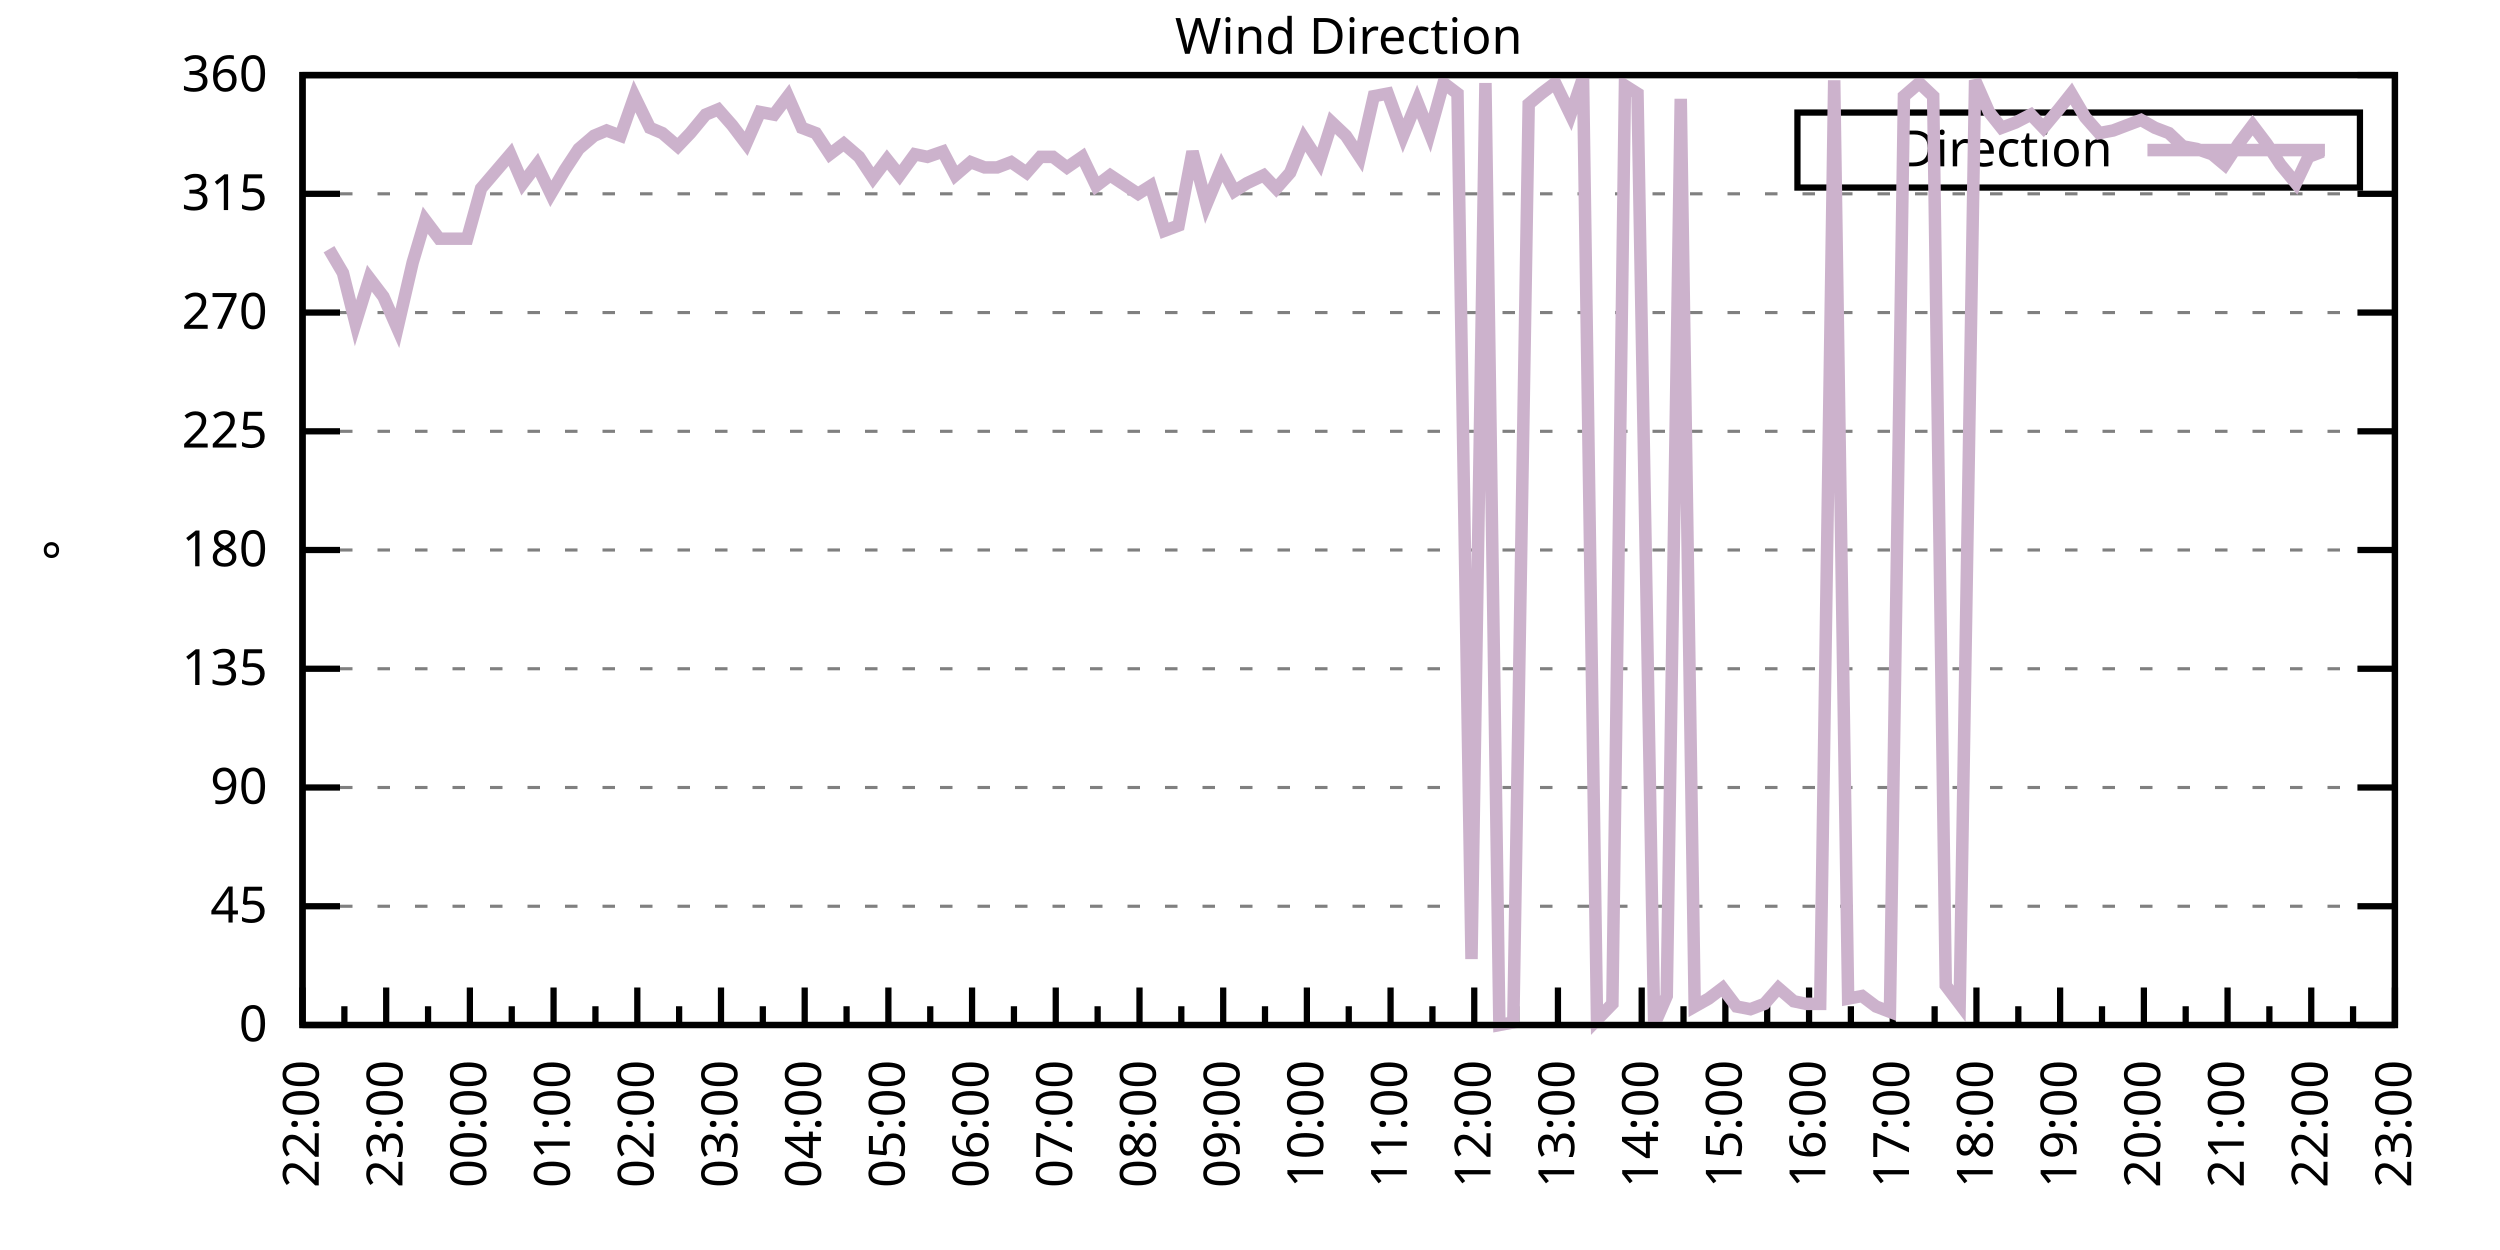
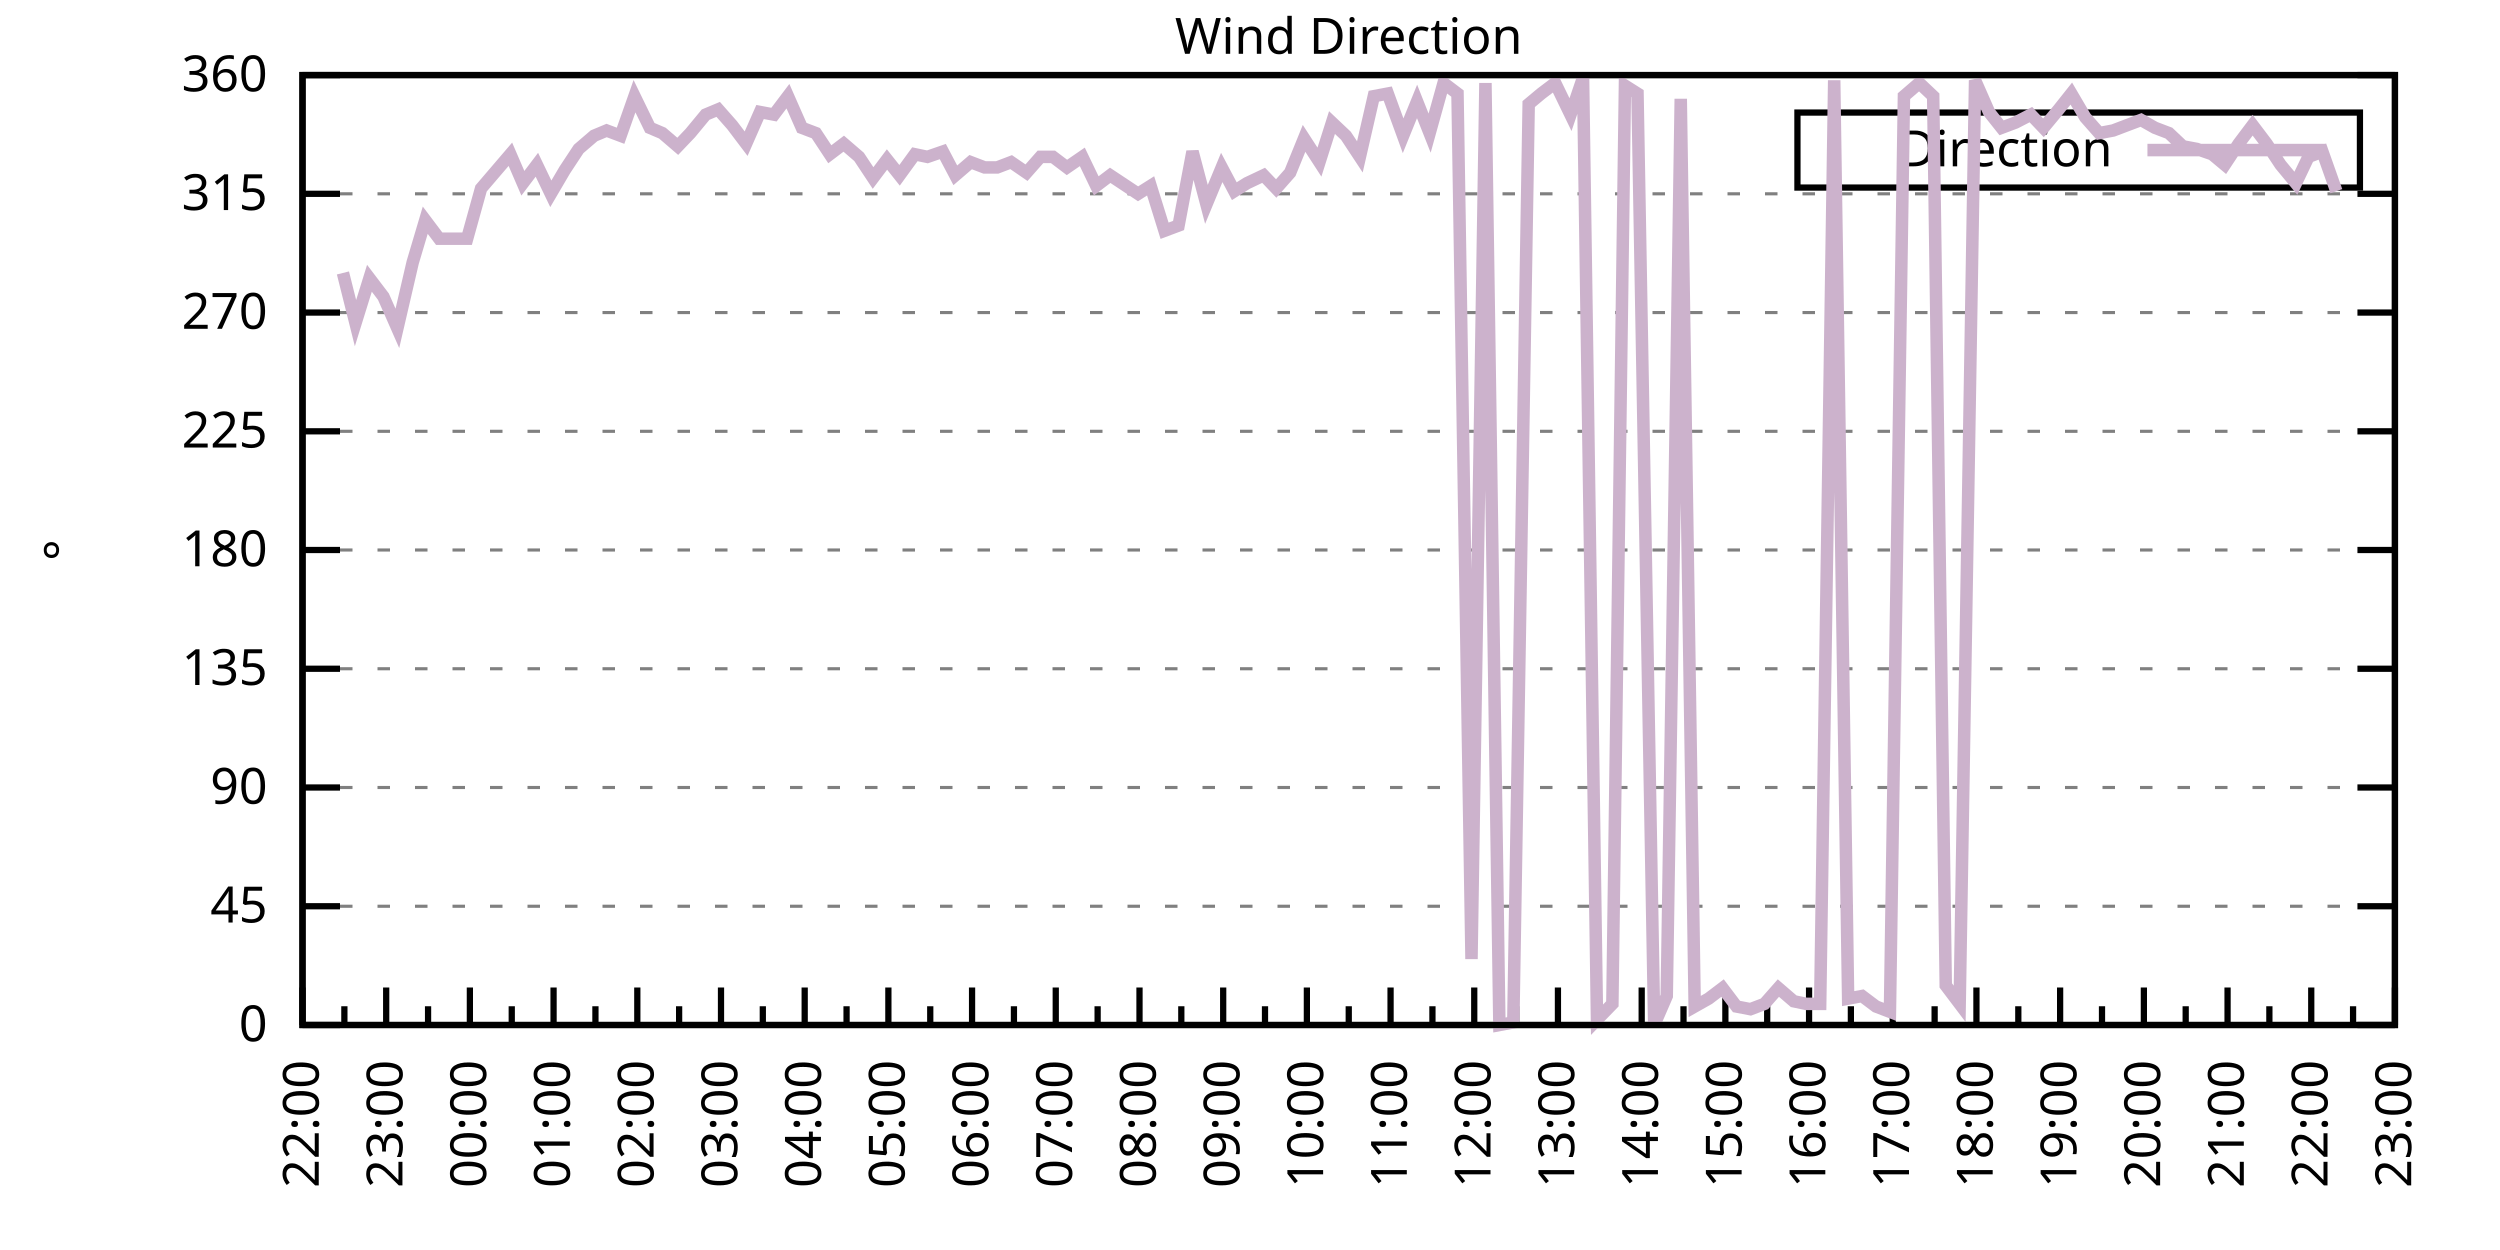
<svg xmlns="http://www.w3.org/2000/svg" xmlns:xlink="http://www.w3.org/1999/xlink" width="400" height="200" viewBox="0 0 400 200">
  <g id="gnuplot_canvas">
    <rect x="0" y="0" width="400" height="200" fill="none" />
    <defs>
      <circle id="gpDot" r="0.5" stroke-width="0.5" stroke="currentColor" />
      <path id="gpPt0" stroke-width="0.333" stroke="currentColor" d="M-1,0 h2 M0,-1 v2" />
      <path id="gpPt1" stroke-width="0.333" stroke="currentColor" d="M-1,-1 L1,1 M1,-1 L-1,1" />
      <path id="gpPt2" stroke-width="0.333" stroke="currentColor" d="M-1,0 L1,0 M0,-1 L0,1 M-1,-1 L1,1 M-1,1 L1,-1" />
      <rect id="gpPt3" stroke-width="0.333" stroke="currentColor" x="-1" y="-1" width="2" height="2" />
      <rect id="gpPt4" stroke-width="0.333" stroke="currentColor" fill="currentColor" x="-1" y="-1" width="2" height="2" />
      <circle id="gpPt5" stroke-width="0.333" stroke="currentColor" cx="0" cy="0" r="1" />
      <use xlink:href="#gpPt5" id="gpPt6" fill="currentColor" stroke="none" />
      <path id="gpPt7" stroke-width="0.333" stroke="currentColor" d="M0,-1.33 L-1.33,0.67 L1.33,0.67 z" />
      <use xlink:href="#gpPt7" id="gpPt8" fill="currentColor" stroke="none" />
      <use xlink:href="#gpPt7" id="gpPt9" stroke="currentColor" transform="rotate(180)" />
      <use xlink:href="#gpPt9" id="gpPt10" fill="currentColor" stroke="none" />
      <use xlink:href="#gpPt3" id="gpPt11" stroke="currentColor" transform="rotate(45)" />
      <use xlink:href="#gpPt11" id="gpPt12" fill="currentColor" stroke="none" />
      <path id="gpPt13" stroke-width="0.333" stroke="currentColor" d="M0,1.330 L1.265,0.411 L0.782,-1.067 L-0.782,-1.076 L-1.265,0.411 z" />
      <use xlink:href="#gpPt13" id="gpPt14" fill="currentColor" stroke="none" />
      <filter id="textbox" filterUnits="objectBoundingBox" x="0" y="0" height="1" width="1">
        <feFlood flood-color="white" flood-opacity="1" result="bgnd" />
        <feComposite in="SourceGraphic" in2="bgnd" operator="atop" />
      </filter>
      <filter id="greybox" filterUnits="objectBoundingBox" x="0" y="0" height="1" width="1">
        <feFlood flood-color="lightgrey" flood-opacity="1" result="grey" />
        <feComposite in="SourceGraphic" in2="grey" operator="atop" />
      </filter>
    </defs>
    <g fill="none" color="white" stroke="currentColor" stroke-width="1.00" stroke-linecap="butt" stroke-linejoin="miter">
</g>
    <g fill="none" color="black" stroke="currentColor" stroke-width="1.00" stroke-linecap="butt" stroke-linejoin="miter">
      <g stroke="none" shape-rendering="crispEdges">
        <polygon fill="rgb(255, 255, 255)" points="48.40,164.00 383.18,164.00 383.18,12.02 48.40,12.02 " />
      </g>
    </g>
    <g fill="none" color="black" stroke="currentColor" stroke-width="1.00" stroke-linecap="butt" stroke-linejoin="miter">
</g>
    <g fill="none" color="black" stroke="black" stroke-width="0.50" stroke-linecap="butt" stroke-linejoin="miter">
</g>
    <g fill="none" color="gray" stroke="currentColor" stroke-width="0.50" stroke-linecap="butt" stroke-linejoin="miter">
      <path stroke="gray" stroke-dasharray="2,4" class="gridline" d="M48.40,164.00 L383.19,164.00  " />
    </g>
    <g fill="none" color="gray" stroke="gray" stroke-width="1.00" stroke-linecap="butt" stroke-linejoin="miter">
</g>
    <g fill="none" color="black" stroke="currentColor" stroke-width="1.00" stroke-linecap="butt" stroke-linejoin="miter">
      <path stroke="black" d="M48.40,164.00 L54.40,164.00 M383.19,164.00 L377.19,164.00  " />
      <g transform="translate(42.80,166.60)" stroke="none" fill="black" font-family="Sans" font-size="8.00" text-anchor="end">
        <text>
          <tspan font-family="Sans"> 0</tspan>
        </text>
      </g>
    </g>
    <g fill="none" color="black" stroke="currentColor" stroke-width="1.00" stroke-linecap="butt" stroke-linejoin="miter">
</g>
    <g fill="none" color="black" stroke="black" stroke-width="0.50" stroke-linecap="butt" stroke-linejoin="miter">
</g>
    <g fill="none" color="gray" stroke="currentColor" stroke-width="0.50" stroke-linecap="butt" stroke-linejoin="miter">
      <path stroke="gray" stroke-dasharray="2,4" class="gridline" d="M48.40,145.00 L383.19,145.00  " />
    </g>
    <g fill="none" color="gray" stroke="gray" stroke-width="1.00" stroke-linecap="butt" stroke-linejoin="miter">
</g>
    <g fill="none" color="black" stroke="currentColor" stroke-width="1.00" stroke-linecap="butt" stroke-linejoin="miter">
      <path stroke="black" d="M48.40,145.00 L54.40,145.00 M383.19,145.00 L377.19,145.00  " />
      <g transform="translate(42.80,147.60)" stroke="none" fill="black" font-family="Sans" font-size="8.00" text-anchor="end">
        <text>
          <tspan font-family="Sans"> 45</tspan>
        </text>
      </g>
    </g>
    <g fill="none" color="black" stroke="currentColor" stroke-width="1.00" stroke-linecap="butt" stroke-linejoin="miter">
</g>
    <g fill="none" color="black" stroke="black" stroke-width="0.50" stroke-linecap="butt" stroke-linejoin="miter">
</g>
    <g fill="none" color="gray" stroke="currentColor" stroke-width="0.50" stroke-linecap="butt" stroke-linejoin="miter">
      <path stroke="gray" stroke-dasharray="2,4" class="gridline" d="M48.40,126.00 L383.19,126.00  " />
    </g>
    <g fill="none" color="gray" stroke="gray" stroke-width="1.00" stroke-linecap="butt" stroke-linejoin="miter">
</g>
    <g fill="none" color="black" stroke="currentColor" stroke-width="1.00" stroke-linecap="butt" stroke-linejoin="miter">
      <path stroke="black" d="M48.40,126.00 L54.40,126.00 M383.19,126.00 L377.19,126.00  " />
      <g transform="translate(42.80,128.60)" stroke="none" fill="black" font-family="Sans" font-size="8.00" text-anchor="end">
        <text>
          <tspan font-family="Sans"> 90</tspan>
        </text>
      </g>
    </g>
    <g fill="none" color="black" stroke="currentColor" stroke-width="1.00" stroke-linecap="butt" stroke-linejoin="miter">
</g>
    <g fill="none" color="black" stroke="black" stroke-width="0.50" stroke-linecap="butt" stroke-linejoin="miter">
</g>
    <g fill="none" color="gray" stroke="currentColor" stroke-width="0.50" stroke-linecap="butt" stroke-linejoin="miter">
      <path stroke="gray" stroke-dasharray="2,4" class="gridline" d="M48.40,107.00 L383.19,107.00  " />
    </g>
    <g fill="none" color="gray" stroke="gray" stroke-width="1.00" stroke-linecap="butt" stroke-linejoin="miter">
</g>
    <g fill="none" color="black" stroke="currentColor" stroke-width="1.00" stroke-linecap="butt" stroke-linejoin="miter">
      <path stroke="black" d="M48.40,107.00 L54.40,107.00 M383.19,107.00 L377.19,107.00  " />
      <g transform="translate(42.80,109.60)" stroke="none" fill="black" font-family="Sans" font-size="8.00" text-anchor="end">
        <text>
          <tspan font-family="Sans"> 135</tspan>
        </text>
      </g>
    </g>
    <g fill="none" color="black" stroke="currentColor" stroke-width="1.00" stroke-linecap="butt" stroke-linejoin="miter">
</g>
    <g fill="none" color="black" stroke="black" stroke-width="0.50" stroke-linecap="butt" stroke-linejoin="miter">
</g>
    <g fill="none" color="gray" stroke="currentColor" stroke-width="0.50" stroke-linecap="butt" stroke-linejoin="miter">
      <path stroke="gray" stroke-dasharray="2,4" class="gridline" d="M48.40,88.00 L383.19,88.00  " />
    </g>
    <g fill="none" color="gray" stroke="gray" stroke-width="1.00" stroke-linecap="butt" stroke-linejoin="miter">
</g>
    <g fill="none" color="black" stroke="currentColor" stroke-width="1.00" stroke-linecap="butt" stroke-linejoin="miter">
      <path stroke="black" d="M48.40,88.00 L54.40,88.00 M383.19,88.00 L377.19,88.00  " />
      <g transform="translate(42.80,90.60)" stroke="none" fill="black" font-family="Sans" font-size="8.00" text-anchor="end">
        <text>
          <tspan font-family="Sans"> 180</tspan>
        </text>
      </g>
    </g>
    <g fill="none" color="black" stroke="currentColor" stroke-width="1.00" stroke-linecap="butt" stroke-linejoin="miter">
</g>
    <g fill="none" color="black" stroke="black" stroke-width="0.50" stroke-linecap="butt" stroke-linejoin="miter">
</g>
    <g fill="none" color="gray" stroke="currentColor" stroke-width="0.50" stroke-linecap="butt" stroke-linejoin="miter">
      <path stroke="gray" stroke-dasharray="2,4" class="gridline" d="M48.40,69.01 L383.19,69.01  " />
    </g>
    <g fill="none" color="gray" stroke="gray" stroke-width="1.00" stroke-linecap="butt" stroke-linejoin="miter">
</g>
    <g fill="none" color="black" stroke="currentColor" stroke-width="1.00" stroke-linecap="butt" stroke-linejoin="miter">
      <path stroke="black" d="M48.40,69.01 L54.40,69.01 M383.19,69.01 L377.19,69.01  " />
      <g transform="translate(42.80,71.61)" stroke="none" fill="black" font-family="Sans" font-size="8.00" text-anchor="end">
        <text>
          <tspan font-family="Sans"> 225</tspan>
        </text>
      </g>
    </g>
    <g fill="none" color="black" stroke="currentColor" stroke-width="1.00" stroke-linecap="butt" stroke-linejoin="miter">
</g>
    <g fill="none" color="black" stroke="black" stroke-width="0.50" stroke-linecap="butt" stroke-linejoin="miter">
</g>
    <g fill="none" color="gray" stroke="currentColor" stroke-width="0.50" stroke-linecap="butt" stroke-linejoin="miter">
      <path stroke="gray" stroke-dasharray="2,4" class="gridline" d="M48.40,50.01 L383.19,50.01  " />
    </g>
    <g fill="none" color="gray" stroke="gray" stroke-width="1.00" stroke-linecap="butt" stroke-linejoin="miter">
</g>
    <g fill="none" color="black" stroke="currentColor" stroke-width="1.00" stroke-linecap="butt" stroke-linejoin="miter">
      <path stroke="black" d="M48.40,50.01 L54.40,50.01 M383.19,50.01 L377.19,50.01  " />
      <g transform="translate(42.80,52.61)" stroke="none" fill="black" font-family="Sans" font-size="8.00" text-anchor="end">
        <text>
          <tspan font-family="Sans"> 270</tspan>
        </text>
      </g>
    </g>
    <g fill="none" color="black" stroke="currentColor" stroke-width="1.00" stroke-linecap="butt" stroke-linejoin="miter">
</g>
    <g fill="none" color="black" stroke="black" stroke-width="0.50" stroke-linecap="butt" stroke-linejoin="miter">
</g>
    <g fill="none" color="gray" stroke="currentColor" stroke-width="0.50" stroke-linecap="butt" stroke-linejoin="miter">
      <path stroke="gray" stroke-dasharray="2,4" class="gridline" d="M48.40,31.01 L383.19,31.01  " />
    </g>
    <g fill="none" color="gray" stroke="gray" stroke-width="1.00" stroke-linecap="butt" stroke-linejoin="miter">
</g>
    <g fill="none" color="black" stroke="currentColor" stroke-width="1.00" stroke-linecap="butt" stroke-linejoin="miter">
      <path stroke="black" d="M48.40,31.01 L54.40,31.01 M383.19,31.01 L377.19,31.01  " />
      <g transform="translate(42.80,33.61)" stroke="none" fill="black" font-family="Sans" font-size="8.00" text-anchor="end">
        <text>
          <tspan font-family="Sans"> 315</tspan>
        </text>
      </g>
    </g>
    <g fill="none" color="black" stroke="currentColor" stroke-width="1.00" stroke-linecap="butt" stroke-linejoin="miter">
</g>
    <g fill="none" color="black" stroke="black" stroke-width="0.50" stroke-linecap="butt" stroke-linejoin="miter">
</g>
    <g fill="none" color="gray" stroke="currentColor" stroke-width="0.50" stroke-linecap="butt" stroke-linejoin="miter">
      <path stroke="gray" stroke-dasharray="2,4" class="gridline" d="M48.40,12.01 L383.19,12.01  " />
    </g>
    <g fill="none" color="gray" stroke="gray" stroke-width="1.00" stroke-linecap="butt" stroke-linejoin="miter">
</g>
    <g fill="none" color="black" stroke="currentColor" stroke-width="1.00" stroke-linecap="butt" stroke-linejoin="miter">
      <path stroke="black" d="M48.40,12.01 L54.40,12.01 M383.19,12.01 L377.19,12.01  " />
      <g transform="translate(42.80,14.61)" stroke="none" fill="black" font-family="Sans" font-size="8.00" text-anchor="end">
        <text>
          <tspan font-family="Sans"> 360</tspan>
        </text>
      </g>
    </g>
    <g fill="none" color="black" stroke="currentColor" stroke-width="1.00" stroke-linecap="butt" stroke-linejoin="miter">
      <path stroke="black" d="M48.40,164.00 L48.40,158.00  " />
      <g transform="translate(51.00,169.60) rotate(270)" stroke="none" fill="black" font-family="Sans" font-size="8.00" text-anchor="end">
        <text>
          <tspan font-family="Sans">22:00</tspan>
        </text>
      </g>
    </g>
    <g fill="none" color="black" stroke="currentColor" stroke-width="1.00" stroke-linecap="butt" stroke-linejoin="miter">
      <path stroke="black" d="M55.10,164.00 L55.10,161.00 M61.79,164.00 L61.79,158.00  " />
      <g transform="translate(64.39,169.60) rotate(270)" stroke="none" fill="black" font-family="Sans" font-size="8.00" text-anchor="end">
        <text>
          <tspan font-family="Sans">23:00</tspan>
        </text>
      </g>
    </g>
    <g fill="none" color="black" stroke="currentColor" stroke-width="1.00" stroke-linecap="butt" stroke-linejoin="miter">
      <path stroke="black" d="M68.49,164.00 L68.49,161.00 M75.18,164.00 L75.18,158.00  " />
      <g transform="translate(77.78,169.60) rotate(270)" stroke="none" fill="black" font-family="Sans" font-size="8.00" text-anchor="end">
        <text>
          <tspan font-family="Sans">00:00</tspan>
        </text>
      </g>
    </g>
    <g fill="none" color="black" stroke="currentColor" stroke-width="1.00" stroke-linecap="butt" stroke-linejoin="miter">
      <path stroke="black" d="M81.88,164.00 L81.88,161.00 M88.57,164.00 L88.57,158.00  " />
      <g transform="translate(91.17,169.60) rotate(270)" stroke="none" fill="black" font-family="Sans" font-size="8.00" text-anchor="end">
        <text>
          <tspan font-family="Sans">01:00</tspan>
        </text>
      </g>
    </g>
    <g fill="none" color="black" stroke="currentColor" stroke-width="1.00" stroke-linecap="butt" stroke-linejoin="miter">
      <path stroke="black" d="M95.27,164.00 L95.27,161.00 M101.97,164.00 L101.97,158.00  " />
      <g transform="translate(104.57,169.60) rotate(270)" stroke="none" fill="black" font-family="Sans" font-size="8.00" text-anchor="end">
        <text>
          <tspan font-family="Sans">02:00</tspan>
        </text>
      </g>
    </g>
    <g fill="none" color="black" stroke="currentColor" stroke-width="1.00" stroke-linecap="butt" stroke-linejoin="miter">
      <path stroke="black" d="M108.66,164.00 L108.66,161.00 M115.36,164.00 L115.36,158.00  " />
      <g transform="translate(117.96,169.60) rotate(270)" stroke="none" fill="black" font-family="Sans" font-size="8.00" text-anchor="end">
        <text>
          <tspan font-family="Sans">03:00</tspan>
        </text>
      </g>
    </g>
    <g fill="none" color="black" stroke="currentColor" stroke-width="1.00" stroke-linecap="butt" stroke-linejoin="miter">
      <path stroke="black" d="M122.05,164.00 L122.05,161.00 M128.75,164.00 L128.75,158.00  " />
      <g transform="translate(131.35,169.60) rotate(270)" stroke="none" fill="black" font-family="Sans" font-size="8.00" text-anchor="end">
        <text>
          <tspan font-family="Sans">04:00</tspan>
        </text>
      </g>
    </g>
    <g fill="none" color="black" stroke="currentColor" stroke-width="1.00" stroke-linecap="butt" stroke-linejoin="miter">
      <path stroke="black" d="M135.45,164.00 L135.45,161.00 M142.14,164.00 L142.14,158.00  " />
      <g transform="translate(144.74,169.60) rotate(270)" stroke="none" fill="black" font-family="Sans" font-size="8.00" text-anchor="end">
        <text>
          <tspan font-family="Sans">05:00</tspan>
        </text>
      </g>
    </g>
    <g fill="none" color="black" stroke="currentColor" stroke-width="1.00" stroke-linecap="butt" stroke-linejoin="miter">
      <path stroke="black" d="M148.84,164.00 L148.84,161.00 M155.53,164.00 L155.53,158.00  " />
      <g transform="translate(158.13,169.60) rotate(270)" stroke="none" fill="black" font-family="Sans" font-size="8.00" text-anchor="end">
        <text>
          <tspan font-family="Sans">06:00</tspan>
        </text>
      </g>
    </g>
    <g fill="none" color="black" stroke="currentColor" stroke-width="1.00" stroke-linecap="butt" stroke-linejoin="miter">
      <path stroke="black" d="M162.23,164.00 L162.23,161.00 M168.92,164.00 L168.92,158.00  " />
      <g transform="translate(171.52,169.60) rotate(270)" stroke="none" fill="black" font-family="Sans" font-size="8.00" text-anchor="end">
        <text>
          <tspan font-family="Sans">07:00</tspan>
        </text>
      </g>
    </g>
    <g fill="none" color="black" stroke="currentColor" stroke-width="1.00" stroke-linecap="butt" stroke-linejoin="miter">
      <path stroke="black" d="M175.62,164.00 L175.62,161.00 M182.32,164.00 L182.32,158.00  " />
      <g transform="translate(184.92,169.60) rotate(270)" stroke="none" fill="black" font-family="Sans" font-size="8.00" text-anchor="end">
        <text>
          <tspan font-family="Sans">08:00</tspan>
        </text>
      </g>
    </g>
    <g fill="none" color="black" stroke="currentColor" stroke-width="1.00" stroke-linecap="butt" stroke-linejoin="miter">
      <path stroke="black" d="M189.01,164.00 L189.01,161.00 M195.71,164.00 L195.71,158.00  " />
      <g transform="translate(198.31,169.60) rotate(270)" stroke="none" fill="black" font-family="Sans" font-size="8.00" text-anchor="end">
        <text>
          <tspan font-family="Sans">09:00</tspan>
        </text>
      </g>
    </g>
    <g fill="none" color="black" stroke="currentColor" stroke-width="1.00" stroke-linecap="butt" stroke-linejoin="miter">
      <path stroke="black" d="M202.40,164.00 L202.40,161.00 M209.10,164.00 L209.10,158.00  " />
      <g transform="translate(211.70,169.60) rotate(270)" stroke="none" fill="black" font-family="Sans" font-size="8.00" text-anchor="end">
        <text>
          <tspan font-family="Sans">10:00</tspan>
        </text>
      </g>
    </g>
    <g fill="none" color="black" stroke="currentColor" stroke-width="1.00" stroke-linecap="butt" stroke-linejoin="miter">
      <path stroke="black" d="M215.80,164.00 L215.80,161.00 M222.49,164.00 L222.49,158.00  " />
      <g transform="translate(225.09,169.60) rotate(270)" stroke="none" fill="black" font-family="Sans" font-size="8.00" text-anchor="end">
        <text>
          <tspan font-family="Sans">11:00</tspan>
        </text>
      </g>
    </g>
    <g fill="none" color="black" stroke="currentColor" stroke-width="1.00" stroke-linecap="butt" stroke-linejoin="miter">
      <path stroke="black" d="M229.19,164.00 L229.19,161.00 M235.88,164.00 L235.88,158.00  " />
      <g transform="translate(238.48,169.60) rotate(270)" stroke="none" fill="black" font-family="Sans" font-size="8.00" text-anchor="end">
        <text>
          <tspan font-family="Sans">12:00</tspan>
        </text>
      </g>
    </g>
    <g fill="none" color="black" stroke="currentColor" stroke-width="1.00" stroke-linecap="butt" stroke-linejoin="miter">
      <path stroke="black" d="M242.58,164.00 L242.58,161.00 M249.27,164.00 L249.27,158.00  " />
      <g transform="translate(251.87,169.60) rotate(270)" stroke="none" fill="black" font-family="Sans" font-size="8.00" text-anchor="end">
        <text>
          <tspan font-family="Sans">13:00</tspan>
        </text>
      </g>
    </g>
    <g fill="none" color="black" stroke="currentColor" stroke-width="1.00" stroke-linecap="butt" stroke-linejoin="miter">
      <path stroke="black" d="M255.97,164.00 L255.97,161.00 M262.67,164.00 L262.67,158.00  " />
      <g transform="translate(265.27,169.60) rotate(270)" stroke="none" fill="black" font-family="Sans" font-size="8.00" text-anchor="end">
        <text>
          <tspan font-family="Sans">14:00</tspan>
        </text>
      </g>
    </g>
    <g fill="none" color="black" stroke="currentColor" stroke-width="1.00" stroke-linecap="butt" stroke-linejoin="miter">
      <path stroke="black" d="M269.36,164.00 L269.36,161.00 M276.06,164.00 L276.06,158.00  " />
      <g transform="translate(278.66,169.60) rotate(270)" stroke="none" fill="black" font-family="Sans" font-size="8.00" text-anchor="end">
        <text>
          <tspan font-family="Sans">15:00</tspan>
        </text>
      </g>
    </g>
    <g fill="none" color="black" stroke="currentColor" stroke-width="1.00" stroke-linecap="butt" stroke-linejoin="miter">
      <path stroke="black" d="M282.75,164.00 L282.75,161.00 M289.45,164.00 L289.45,158.00  " />
      <g transform="translate(292.05,169.60) rotate(270)" stroke="none" fill="black" font-family="Sans" font-size="8.00" text-anchor="end">
        <text>
          <tspan font-family="Sans">16:00</tspan>
        </text>
      </g>
    </g>
    <g fill="none" color="black" stroke="currentColor" stroke-width="1.00" stroke-linecap="butt" stroke-linejoin="miter">
      <path stroke="black" d="M296.14,164.00 L296.14,161.00 M302.84,164.00 L302.84,158.00  " />
      <g transform="translate(305.44,169.60) rotate(270)" stroke="none" fill="black" font-family="Sans" font-size="8.00" text-anchor="end">
        <text>
          <tspan font-family="Sans">17:00</tspan>
        </text>
      </g>
    </g>
    <g fill="none" color="black" stroke="currentColor" stroke-width="1.00" stroke-linecap="butt" stroke-linejoin="miter">
      <path stroke="black" d="M309.54,164.00 L309.54,161.00 M316.23,164.00 L316.23,158.00  " />
      <g transform="translate(318.83,169.60) rotate(270)" stroke="none" fill="black" font-family="Sans" font-size="8.00" text-anchor="end">
        <text>
          <tspan font-family="Sans">18:00</tspan>
        </text>
      </g>
    </g>
    <g fill="none" color="black" stroke="currentColor" stroke-width="1.00" stroke-linecap="butt" stroke-linejoin="miter">
      <path stroke="black" d="M322.93,164.00 L322.93,161.00 M329.62,164.00 L329.62,158.00  " />
      <g transform="translate(332.22,169.60) rotate(270)" stroke="none" fill="black" font-family="Sans" font-size="8.00" text-anchor="end">
        <text>
          <tspan font-family="Sans">19:00</tspan>
        </text>
      </g>
    </g>
    <g fill="none" color="black" stroke="currentColor" stroke-width="1.00" stroke-linecap="butt" stroke-linejoin="miter">
      <path stroke="black" d="M336.32,164.00 L336.32,161.00 M343.02,164.00 L343.02,158.00  " />
      <g transform="translate(345.62,169.60) rotate(270)" stroke="none" fill="black" font-family="Sans" font-size="8.00" text-anchor="end">
        <text>
          <tspan font-family="Sans">20:00</tspan>
        </text>
      </g>
    </g>
    <g fill="none" color="black" stroke="currentColor" stroke-width="1.00" stroke-linecap="butt" stroke-linejoin="miter">
      <path stroke="black" d="M349.71,164.00 L349.71,161.00 M356.41,164.00 L356.41,158.00  " />
      <g transform="translate(359.01,169.60) rotate(270)" stroke="none" fill="black" font-family="Sans" font-size="8.00" text-anchor="end">
        <text>
          <tspan font-family="Sans">21:00</tspan>
        </text>
      </g>
    </g>
    <g fill="none" color="black" stroke="currentColor" stroke-width="1.00" stroke-linecap="butt" stroke-linejoin="miter">
      <path stroke="black" d="M363.10,164.00 L363.10,161.00 M369.80,164.00 L369.80,158.00  " />
      <g transform="translate(372.40,169.60) rotate(270)" stroke="none" fill="black" font-family="Sans" font-size="8.00" text-anchor="end">
        <text>
          <tspan font-family="Sans">22:00</tspan>
        </text>
      </g>
    </g>
    <g fill="none" color="black" stroke="currentColor" stroke-width="1.00" stroke-linecap="butt" stroke-linejoin="miter">
      <path stroke="black" d="M376.49,164.00 L376.49,161.00 M383.19,164.00 L383.19,158.00  " />
      <g transform="translate(385.79,169.60) rotate(270)" stroke="none" fill="black" font-family="Sans" font-size="8.00" text-anchor="end">
        <text>
          <tspan font-family="Sans">23:00</tspan>
        </text>
      </g>
    </g>
    <g fill="none" color="black" stroke="currentColor" stroke-width="1.00" stroke-linecap="butt" stroke-linejoin="miter">
</g>
    <g fill="none" color="black" stroke="currentColor" stroke-width="1.00" stroke-linecap="butt" stroke-linejoin="miter">
      <path stroke="black" d="M48.40,12.01 L48.40,164.00 L383.19,164.00 L383.19,12.01 L48.40,12.01 Z  " />
    </g>
    <g fill="none" color="black" stroke="currentColor" stroke-width="1.00" stroke-linecap="butt" stroke-linejoin="miter">
      <g transform="translate(12.80,88.01) rotate(270)" stroke="none" fill="black" font-family="Sans" font-size="8.00" text-anchor="middle">
        <text>
          <tspan font-family="Sans">°</tspan>
        </text>
      </g>
    </g>
    <g fill="none" color="black" stroke="currentColor" stroke-width="1.00" stroke-linecap="butt" stroke-linejoin="miter">
</g>
    <g fill="none" color="black" stroke="currentColor" stroke-width="1.00" stroke-linecap="butt" stroke-linejoin="miter">
      <path stroke="black" d="M287.59,30.01 L287.59,18.01 L377.59,18.01 L377.59,30.01 L287.59,30.01 Z  " />
    </g>
    <g id="Wind_direction_plot_1">
      <g fill="none" color="white" stroke="black" stroke-width="2.00" stroke-linecap="butt" stroke-linejoin="miter">
</g>
      <g fill="none" color="black" stroke="currentColor" stroke-width="2.00" stroke-linecap="butt" stroke-linejoin="miter">
        <g transform="translate(337.99,26.61)" stroke="none" fill="black" font-family="Sans" font-size="8.00" text-anchor="end">
          <text>
            <tspan font-family="Sans">Direction</tspan>
          </text>
        </g>
      </g>
      <g fill="none" color="black" stroke="currentColor" stroke-width="2.00" stroke-linecap="butt" stroke-linejoin="miter">
-         <path stroke="rgb(204, 178, 204)" d="M343.59,24.01 L371.99,24.01 M52.64,39.87 L54.87,43.67 L56.88,51.70 L59.11,44.52 L61.35,47.47 L63.58,52.54   L66.03,41.99 L68.04,35.23 L70.27,38.19 L72.73,38.19 L74.74,38.19 L76.97,30.16 L81.66,24.68 L83.66,29.32   L85.90,26.36 L88.13,31.01 L90.36,27.21 L92.59,23.83 L95.05,21.72 L97.06,20.88 L99.29,21.72 L101.52,15.39   L103.98,20.45 L105.98,21.30 L108.44,23.41 L110.45,21.30 L112.90,18.34 L114.91,17.50 L117.14,20.03 L119.38,22.99   L121.61,17.92 L123.84,18.34 L126.07,15.39 L128.30,20.45 L130.54,21.30 L132.77,24.68 L135.00,22.99 L137.45,25.10   L139.69,28.48 L141.92,25.52 L143.93,28.05 L146.38,24.68 L148.39,25.10 L150.85,24.25 L152.85,28.05 L155.31,25.94   L157.54,26.79 L159.55,26.79 L161.78,25.94 L164.24,27.63 L166.47,25.10 L168.48,25.10 L170.71,26.79 L173.17,25.10   L175.40,29.74 L177.63,28.05 L182.09,31.01 L184.10,29.74 L186.33,36.92 L188.57,36.08 L190.80,24.25 L193.03,32.70   L195.48,26.79 L197.49,30.59 L199.50,29.32 L202.18,28.05 L204.19,30.16 L206.42,27.63 L208.65,22.14 L211.11,25.94   L213.12,19.61 L215.35,21.72 L217.58,25.10 L219.81,15.39 L222.04,14.97 L224.50,21.72 L226.73,16.23 L228.74,21.30   L230.97,13.28 L233.20,14.97 L235.44,153.45 L237.67,13.28 L239.90,164.00 L242.13,163.58 L244.59,16.65 L246.60,14.97   L248.83,13.28 L251.28,18.34 L253.29,12.43 L255.52,163.16 L257.98,160.62 L259.99,13.70 L262.00,14.97 L264.67,164.00   L266.68,159.36 L268.92,15.81 L271.15,161.04 L273.38,159.78 L275.61,158.09 L277.84,161.04 L280.07,161.47 L282.31,160.62   L284.54,158.09 L286.99,160.20 L289.00,160.62 L291.23,160.62 L293.47,12.85 L295.70,159.78 L297.93,159.36 L300.16,161.04   L302.39,161.89 L304.63,15.39 L307.08,13.28 L309.31,15.39 L311.32,157.67 L313.55,160.62 L316.01,12.85 L318.24,17.92   L320.25,20.45 L322.48,19.61 L324.94,18.34 L326.95,20.45 L329.40,17.50 L331.41,14.97 L333.64,18.77 L335.87,21.30   L338.10,20.88 L340.34,20.03 L342.57,19.19 L344.80,20.45 L347.03,21.30 L349.26,23.41 L351.50,23.83 L353.95,24.68   L355.96,26.36 L358.19,22.99 L360.42,20.03 L362.66,22.99 L364.89,26.36 L367.34,29.32 L369.35,25.10 L371.58,24.25    " />
+         <path stroke="rgb(204, 178, 204)" d="M343.59,24.01 L371.99,24.01 M54.87,43.67 L56.88,51.70 L59.11,44.52 L61.35,47.47 L63.58,52.54 L66.03,41.99   L68.04,35.23 L70.27,38.19 L72.73,38.19 L74.74,38.19 L76.97,30.16 L81.66,24.68 L83.66,29.32 L85.90,26.36   L88.13,31.01 L90.36,27.21 L92.59,23.83 L95.05,21.72 L97.06,20.88 L99.29,21.72 L101.52,15.39 L103.98,20.45   L105.98,21.30 L108.44,23.41 L110.45,21.30 L112.90,18.34 L114.91,17.50 L117.14,20.03 L119.38,22.99 L121.61,17.92   L123.84,18.34 L126.07,15.39 L128.30,20.45 L130.54,21.30 L132.77,24.68 L135.00,22.99 L137.45,25.10 L139.69,28.48   L141.92,25.52 L143.93,28.05 L146.38,24.68 L148.39,25.10 L150.85,24.25 L152.85,28.05 L155.31,25.94 L157.54,26.79   L159.55,26.79 L161.78,25.94 L164.24,27.63 L166.47,25.10 L168.48,25.10 L170.71,26.79 L173.17,25.10 L175.40,29.74   L177.63,28.05 L182.09,31.01 L184.10,29.74 L186.33,36.92 L188.57,36.08 L190.80,24.25 L193.03,32.70 L195.48,26.79   L197.49,30.59 L199.50,29.32 L202.18,28.05 L204.19,30.16 L206.42,27.63 L208.65,22.14 L211.11,25.94 L213.12,19.61   L215.35,21.72 L217.58,25.10 L219.81,15.39 L222.04,14.97 L224.50,21.72 L226.73,16.23 L228.74,21.30 L230.97,13.28   L233.20,14.97 L235.44,153.45 L237.67,13.28 L239.90,164.00 L242.13,163.58 L244.59,16.65 L246.60,14.97 L248.83,13.28   L251.28,18.34 L253.29,12.43 L255.52,163.16 L257.98,160.62 L259.99,13.70 L262.00,14.97 L264.67,164.00 L266.68,159.36   L268.92,15.81 L271.15,161.04 L273.38,159.78 L275.61,158.09 L277.84,161.04 L280.07,161.47 L282.31,160.62 L284.54,158.09   L286.99,160.20 L289.00,160.62 L291.23,160.62 L293.47,12.85 L295.70,159.78 L297.93,159.36 L300.16,161.04 L302.39,161.89   L304.63,15.39 L307.08,13.28 L309.31,15.39 L311.32,157.67 L313.55,160.62 L316.01,12.85 L318.24,17.92 L320.25,20.45   L322.48,19.61 L324.94,18.34 L326.95,20.45 L329.40,17.50 L331.41,14.97 L333.64,18.77 L335.87,21.30 L338.10,20.88   L340.34,20.03 L342.57,19.19 L344.80,20.45 L347.03,21.30 L349.26,23.41 L351.50,23.83 L353.95,24.68 L355.96,26.36   L358.19,22.99 L360.42,20.03 L362.66,22.99 L364.89,26.36 L367.34,29.32 L369.35,25.10 L371.58,24.25 L373.82,30.59    " />
      </g>
    </g>
    <g fill="none" color="black" stroke="currentColor" stroke-width="2.00" stroke-linecap="butt" stroke-linejoin="miter">
</g>
    <g fill="none" color="black" stroke="black" stroke-width="1.00" stroke-linecap="butt" stroke-linejoin="miter">
</g>
    <g fill="none" color="black" stroke="currentColor" stroke-width="1.00" stroke-linecap="butt" stroke-linejoin="miter">
      <path stroke="black" d="M48.40,12.01 L48.40,164.00 L383.19,164.00 L383.19,12.01 L48.40,12.01 Z  " />
    </g>
    <g fill="none" color="black" stroke="currentColor" stroke-width="1.00" stroke-linecap="butt" stroke-linejoin="miter">
      <g transform="translate(215.79,8.61)" stroke="none" fill="black" font-family="Sans" font-size="8.00" text-anchor="middle">
        <text>
          <tspan font-family="Sans">Wind Direction</tspan>
        </text>
      </g>
    </g>
    <g fill="none" color="black" stroke="currentColor" stroke-width="1.00" stroke-linecap="butt" stroke-linejoin="miter">
</g>
  </g>
</svg>
